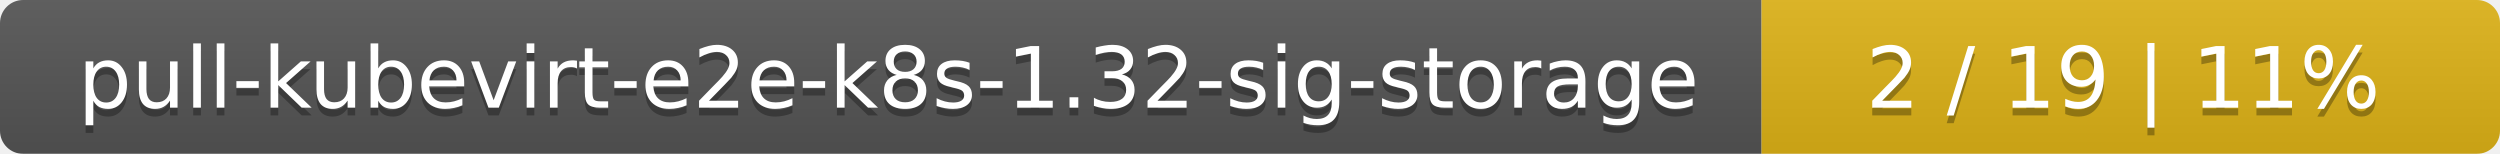
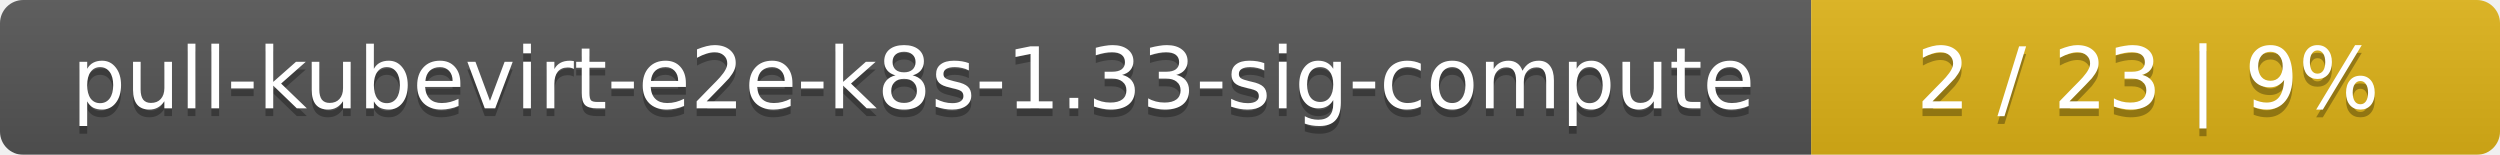
- <svg xmlns="http://www.w3.org/2000/svg" width="325" height="20">
+ <svg xmlns="http://www.w3.org/2000/svg" width="323" height="20">
  <linearGradient id="smooth" x2="0" y2="100%">
    <stop offset="0" stop-color="#bbb" stop-opacity=".1" />
    <stop offset="1" stop-opacity=".1" />
  </linearGradient>
  <mask id="round">
-     <rect width="325" height="20" rx="3" fill="#fff" />
+     <rect width="323" height="20" rx="3" fill="#fff" />
  </mask>
  <g mask="url(#round)">
-     <rect width="229" height="20" fill="#555" />
-     <rect x="229" width="96" height="20" fill="#dfb317" />
-     <rect width="325" height="20" fill="url(#smooth)" />
+     <rect width="234" height="20" fill="#555" />
+     <rect x="234" width="89" height="20" fill="#dfb317" />
+     <rect width="323" height="20" fill="url(#smooth)" />
  </g>
  <g fill="#fff" text-anchor="middle" font-family="DejaVu Sans,Verdana,Geneva,sans-serif" font-size="11">
-     <text x="115.5" y="15" fill="#010101" fill-opacity=".3">pull-kubevirt-e2e-k8s-1.32-sig-storage</text>
-     <text x="115.5" y="14">pull-kubevirt-e2e-k8s-1.32-sig-storage</text>
-     <text x="276" y="15" fill="#010101" fill-opacity=".3">2 / 19    |    11%</text>
-     <text x="276" y="14">2 / 19    |    11%</text>
+     <text x="118" y="15" fill="#010101" fill-opacity=".3">pull-kubevirt-e2e-k8s-1.33-sig-compute</text>
+     <text x="118" y="14">pull-kubevirt-e2e-k8s-1.33-sig-compute</text>
+     <text x="277.5" y="15" fill="#010101" fill-opacity=".3">2 / 23    |    9%</text>
+     <text x="277.5" y="14">2 / 23    |    9%</text>
  </g>
</svg>
